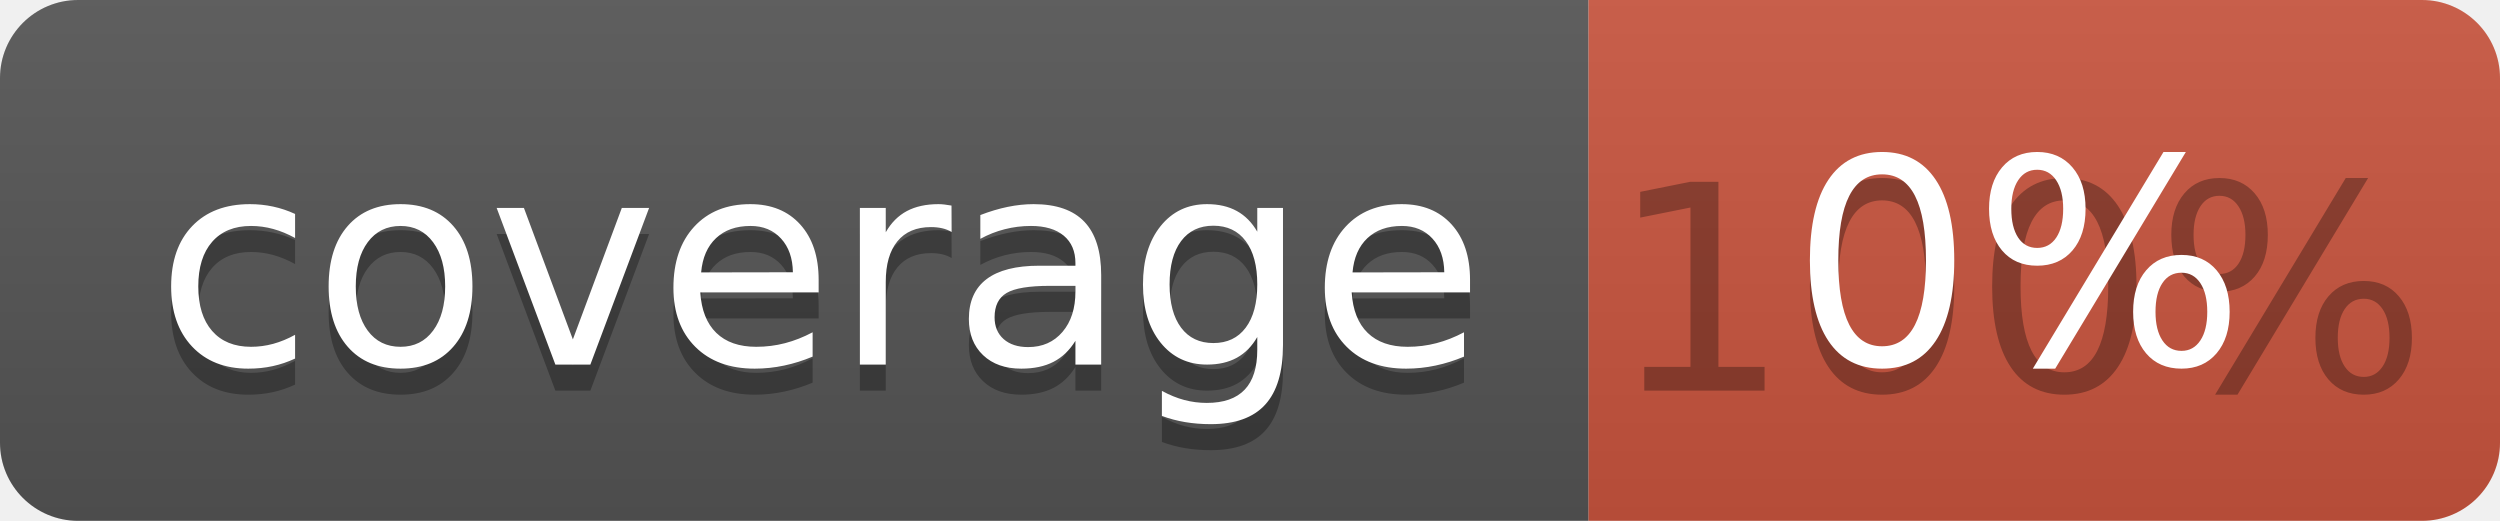
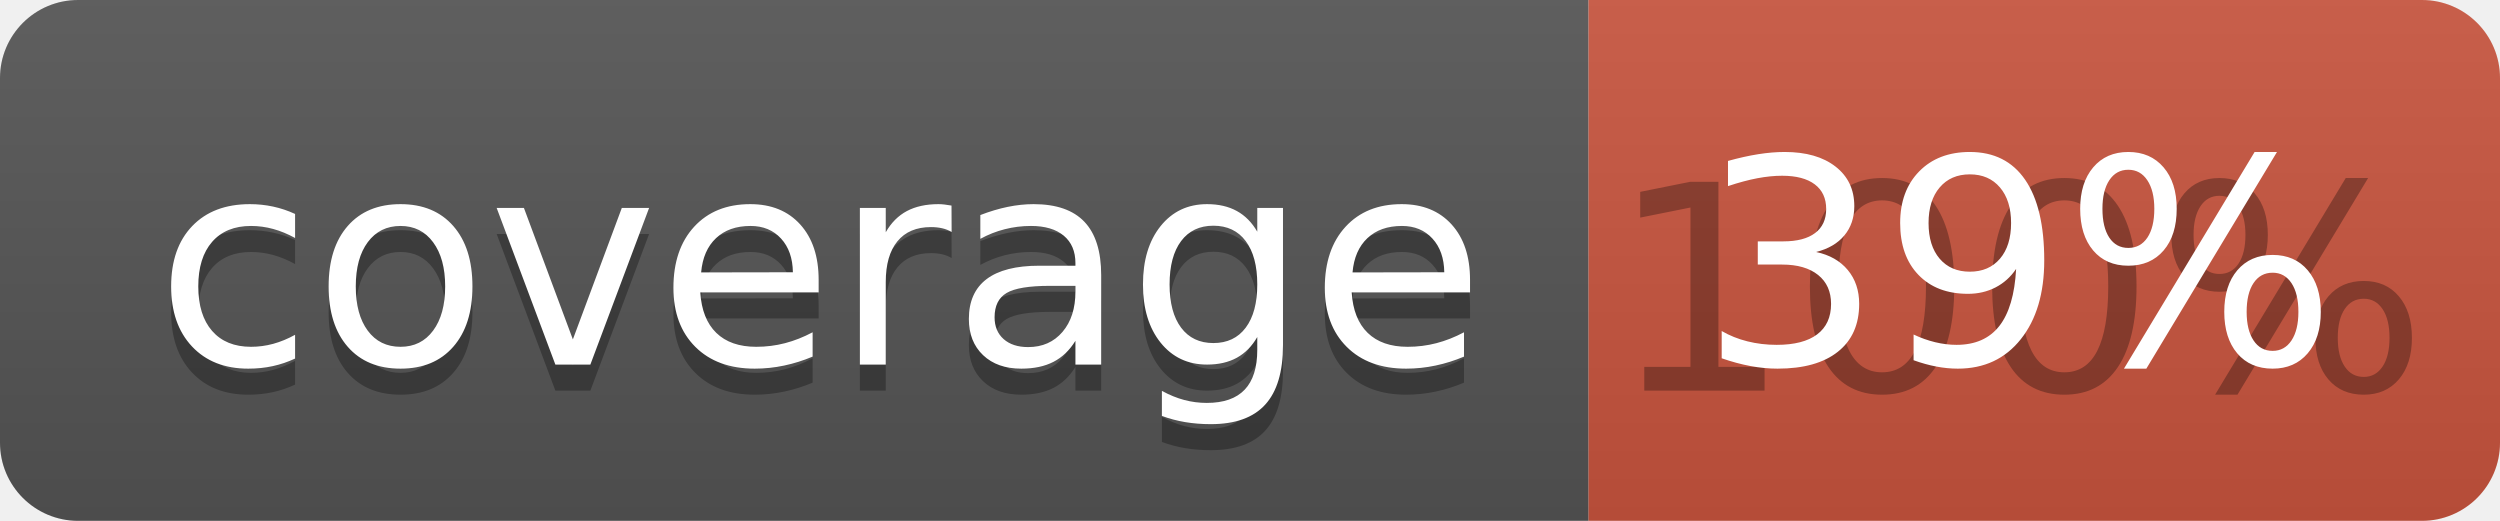
<svg xmlns="http://www.w3.org/2000/svg" width="96" height="20">
  <linearGradient id="b" x2="0" y2="100%">
    <stop offset="0" stop-color="#bbb" stop-opacity=".1" />
    <stop offset="1" stop-opacity=".1" />
  </linearGradient>
  <clipPath id="a">
    <rect width="96" height="20" rx="3" fill="#fff" />
  </clipPath>
  <g clip-path="url(#a)">
    <path fill="#555" d="M0 0h61v20H0z" />
    <path fill="#CA553E" d="M61 0h35v20H61z" />
    <path fill="url(#b)" d="M0 0h96v20H0z" />
  </g>
  <g fill="#fff" text-anchor="middle" font-family="DejaVu Sans,Verdana,Geneva,sans-serif" font-size="110">
    <text x="315" y="150" fill="#010101" fill-opacity=".3" transform="scale(.1)" textLength="510">coverage</text>
    <text x="315" y="140" transform="scale(.1)" textLength="510">coverage</text>
    <text x="775" y="150" fill="#010101" fill-opacity=".3" transform="scale(.1)" textLength="250">100%</text>
-     <text x="775" y="140" transform="scale(.1)" textLength="250">0%</text>
+     <text x="775" y="140" transform="scale(.1)" textLength="250">39%</text>
  </g>
</svg>
